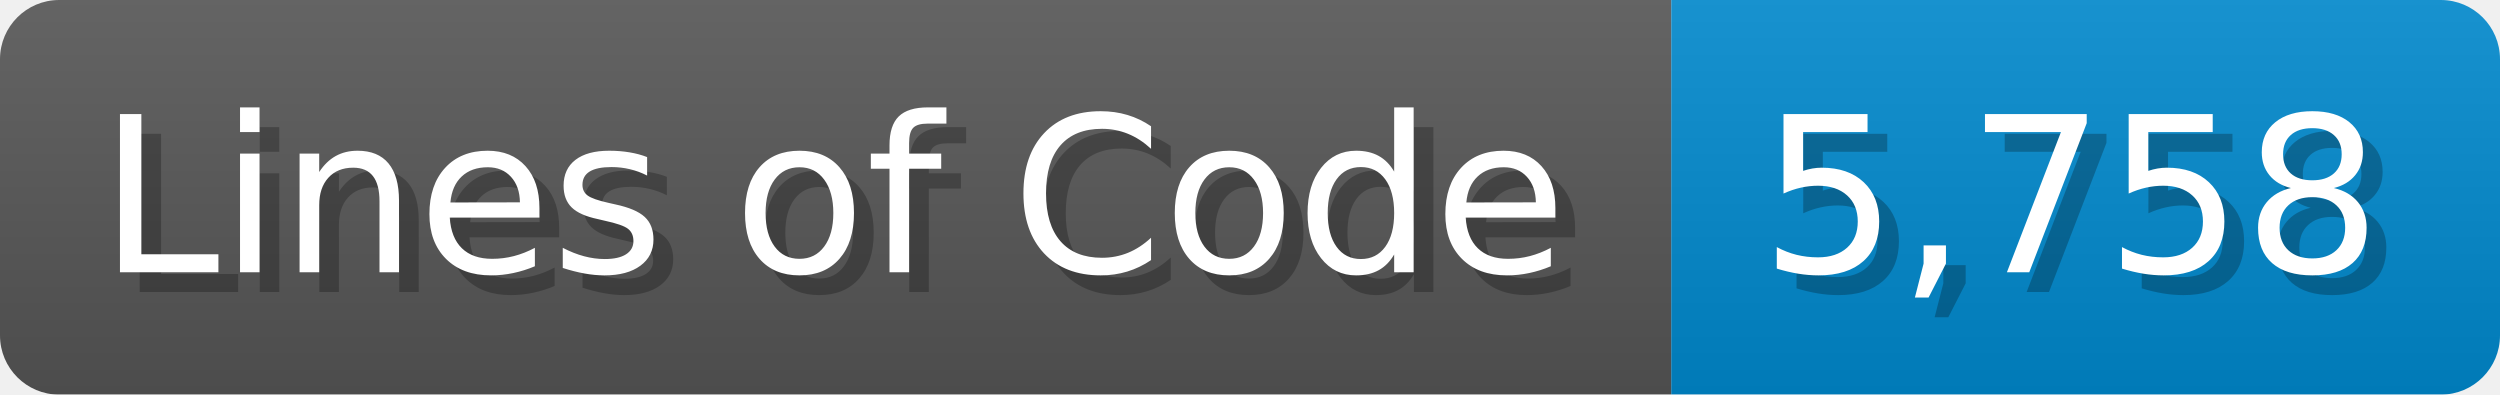
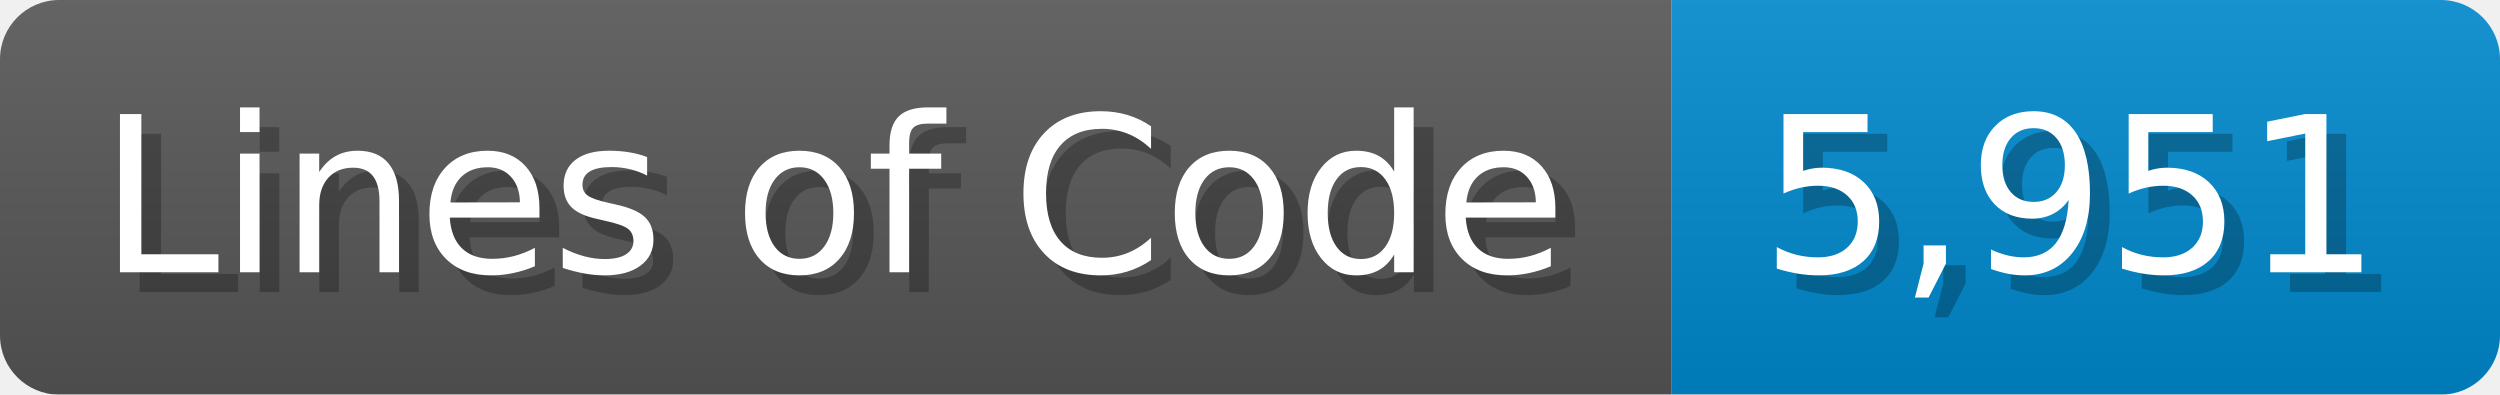
<svg xmlns="http://www.w3.org/2000/svg" width="126.7" height="20" viewBox="0 0 1267 200">
  <linearGradient id="a" x2="0" y2="100%">
    <stop offset="0" stop-opacity=".1" stop-color="#EEE" />
    <stop offset="1" stop-opacity=".1" />
  </linearGradient>
  <mask id="m">
    <rect width="1267" height="200" rx="30" fill="#FFF" />
  </mask>
  <g mask="url(#m)">
    <rect width="847" height="200" fill="#555" />
    <rect width="420" height="200" fill="#08C" x="847" />
    <rect width="1267" height="200" fill="url(#a)" />
  </g>
  <g fill="#fff" text-anchor="start" font-family="Verdana,DejaVu Sans,sans-serif" font-size="110">
    <text x="60" y="148" textLength="747" fill="#000" opacity="0.25">Lines of Code</text>
    <text x="50" y="138" textLength="747">Lines of Code</text>
-     <text x="902" y="148" textLength="320" fill="#000" opacity="0.25">5,758</text>
-     <text x="892" y="138" textLength="320">5,758</text>
+     <text x="902" y="148" textLength="320" fill="#000" opacity="0.25">5,951</text>
+     <text x="892" y="138" textLength="320">5,951</text>
  </g>
</svg>
